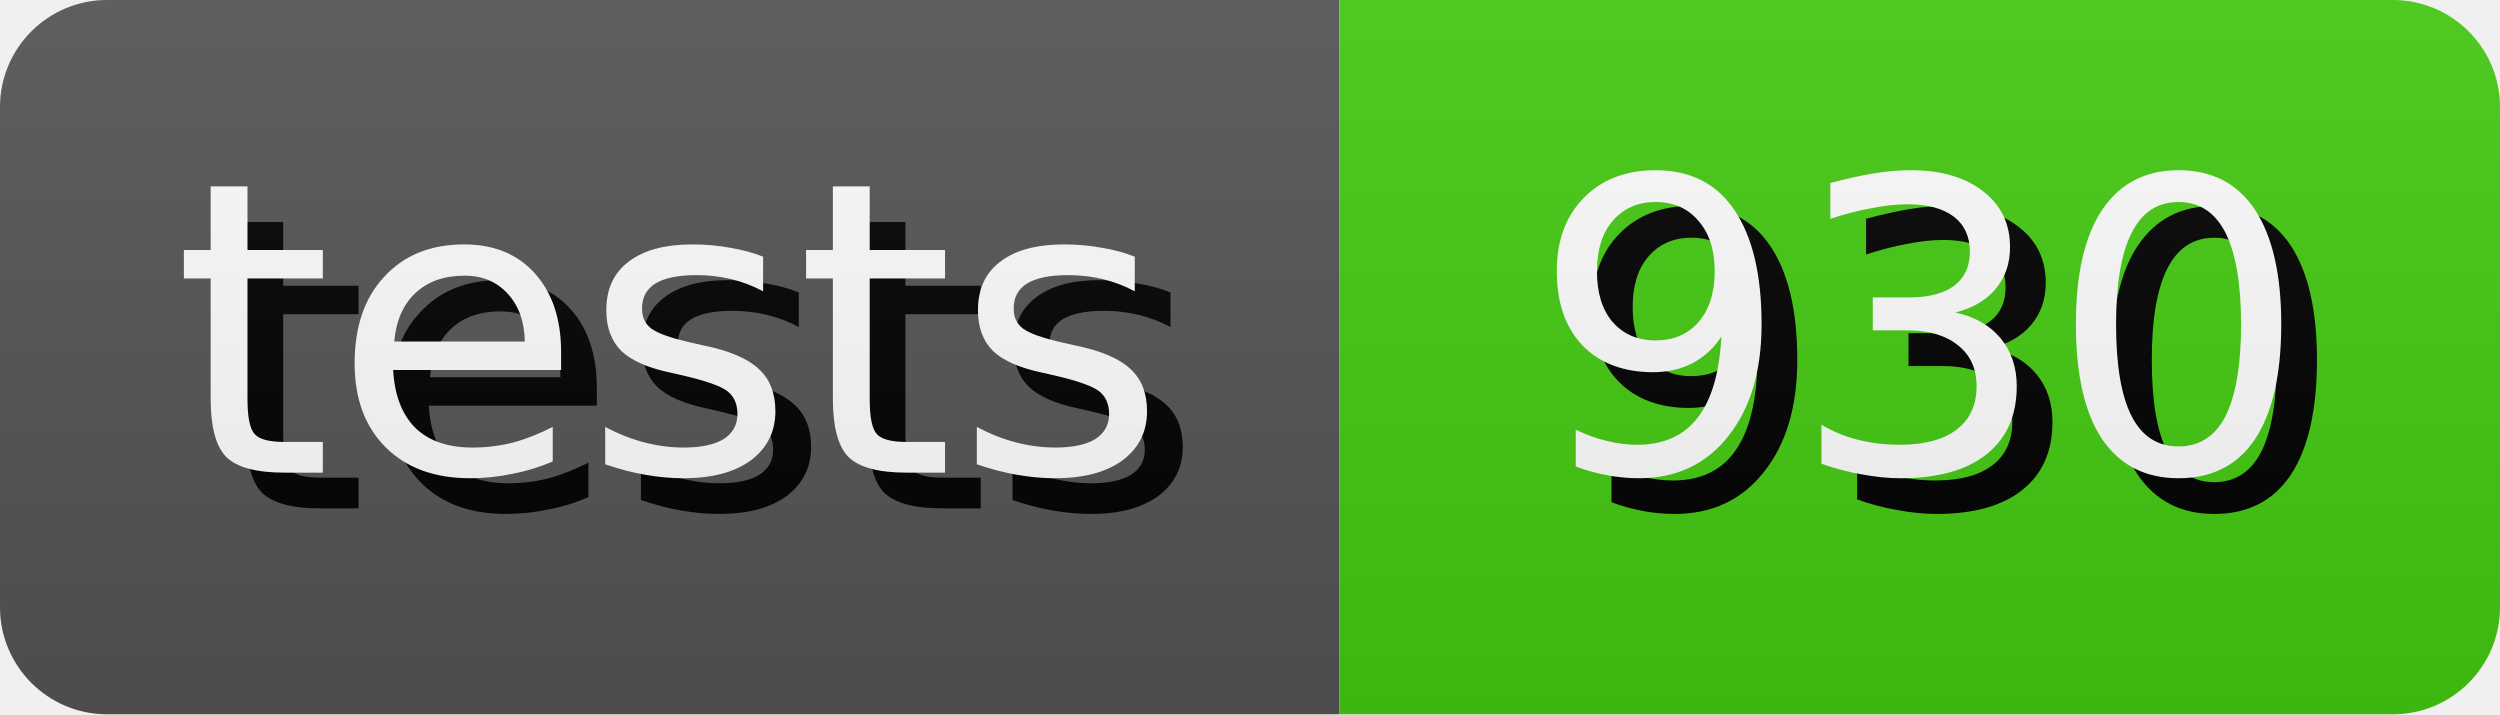
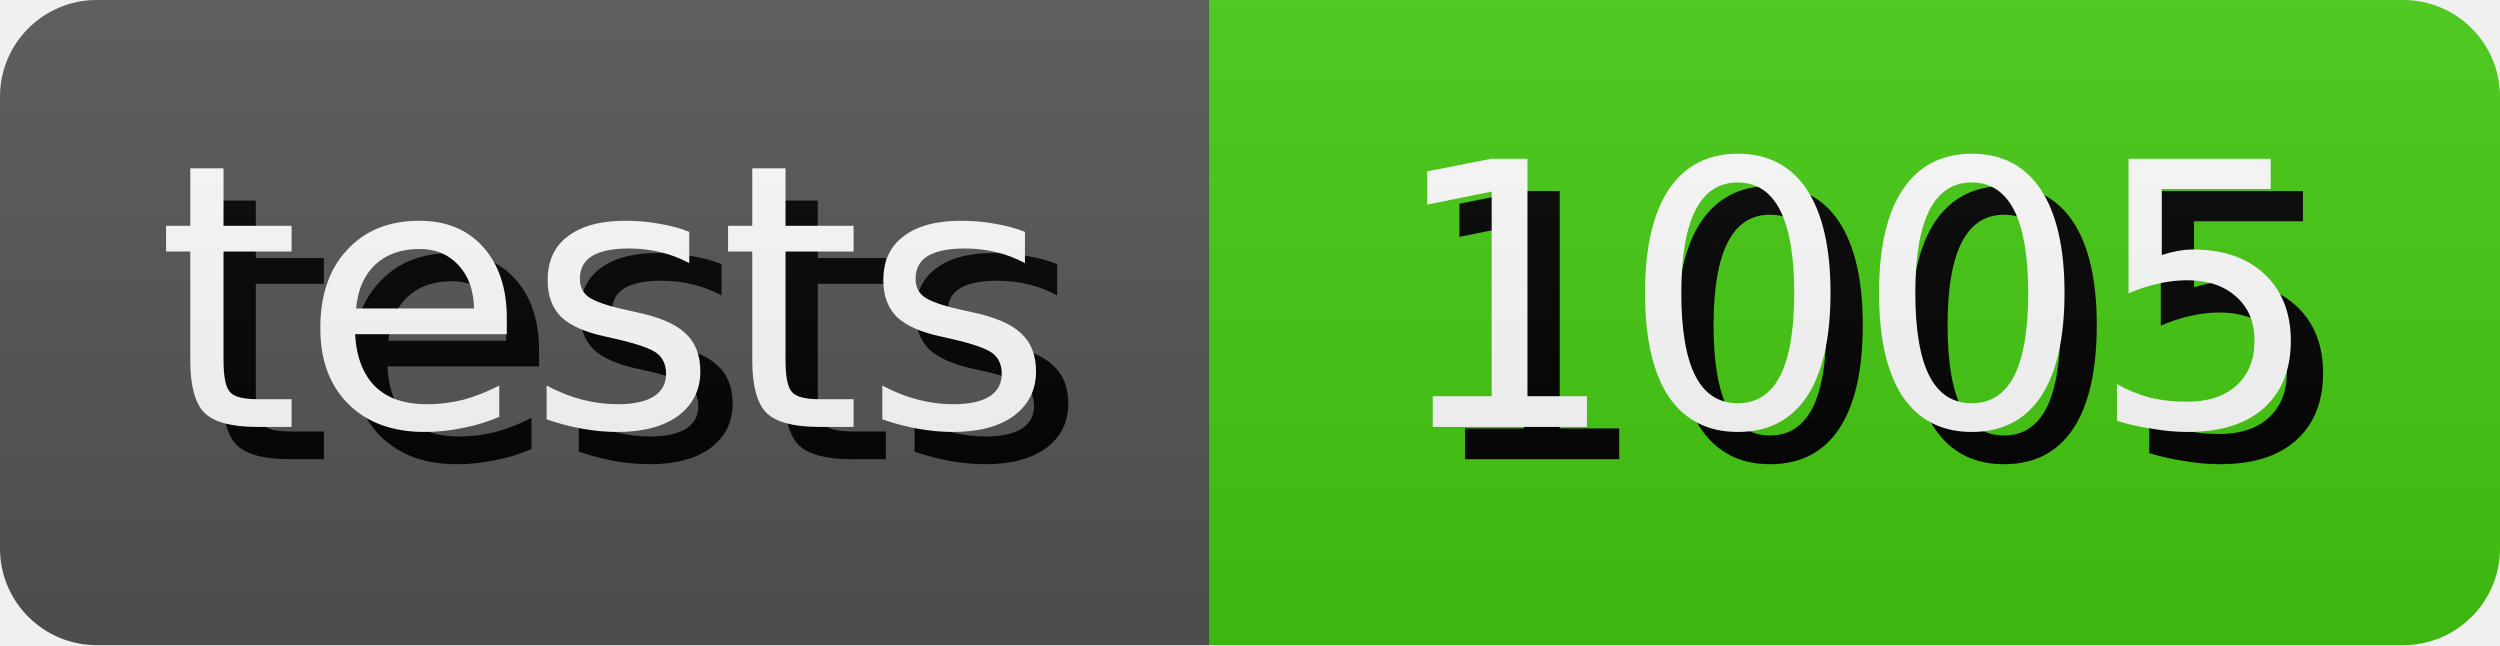
- <svg xmlns="http://www.w3.org/2000/svg" width="70.0" height="20" role="img" aria-label="tests: 930">
+ <svg xmlns="http://www.w3.org/2000/svg" width="77.5" height="20" role="img" aria-label="tests: 1005">
  <style>
        rect {
            height: 20px;
        }

        text {
            text-rendering: geometricPrecision;
            dominant-baseline: middle;
            text-anchor: middle;
            font-family: Verdana,Geneva,DejaVu Sans,sans-serif;
            font-size: 11.4px;
            fill: #fff;
        }

        .shadow {
            transform: translate(1px, 1px);
            fill: #010101;
        }
    </style>
  <linearGradient id="s" x2="0" y2="100%">
    <stop offset="0" stop-color="#bbb" stop-opacity=".1" />
    <stop offset="1" stop-opacity=".1" />
  </linearGradient>
  <clipPath id="r">
    <rect width="100%" rx="3" fill="#fff" />
  </clipPath>
  <g clip-path="url(#r)">
    <g>
      <rect width="37.5" fill="#555" />
      <text x="18.75" y="10.0" class="shadow">tests</text>
      <text x="18.75" y="10.0">tests</text>
    </g>
    <g transform="translate(37.5 0)">
-       <rect width="32.5" fill="#4c1" />
-       <text x="16.25" y="10.0" class="shadow">930</text>
-       <text x="16.25" y="10.0">930</text>
+       <rect width="40.0" fill="#4c1" />
+       <text x="20.0" y="10.0" class="shadow">1005</text>
+       <text x="20.0" y="10.0">1005</text>
    </g>
    <rect width="100%" height="100%" fill="url(#s)" />
  </g>
</svg>
